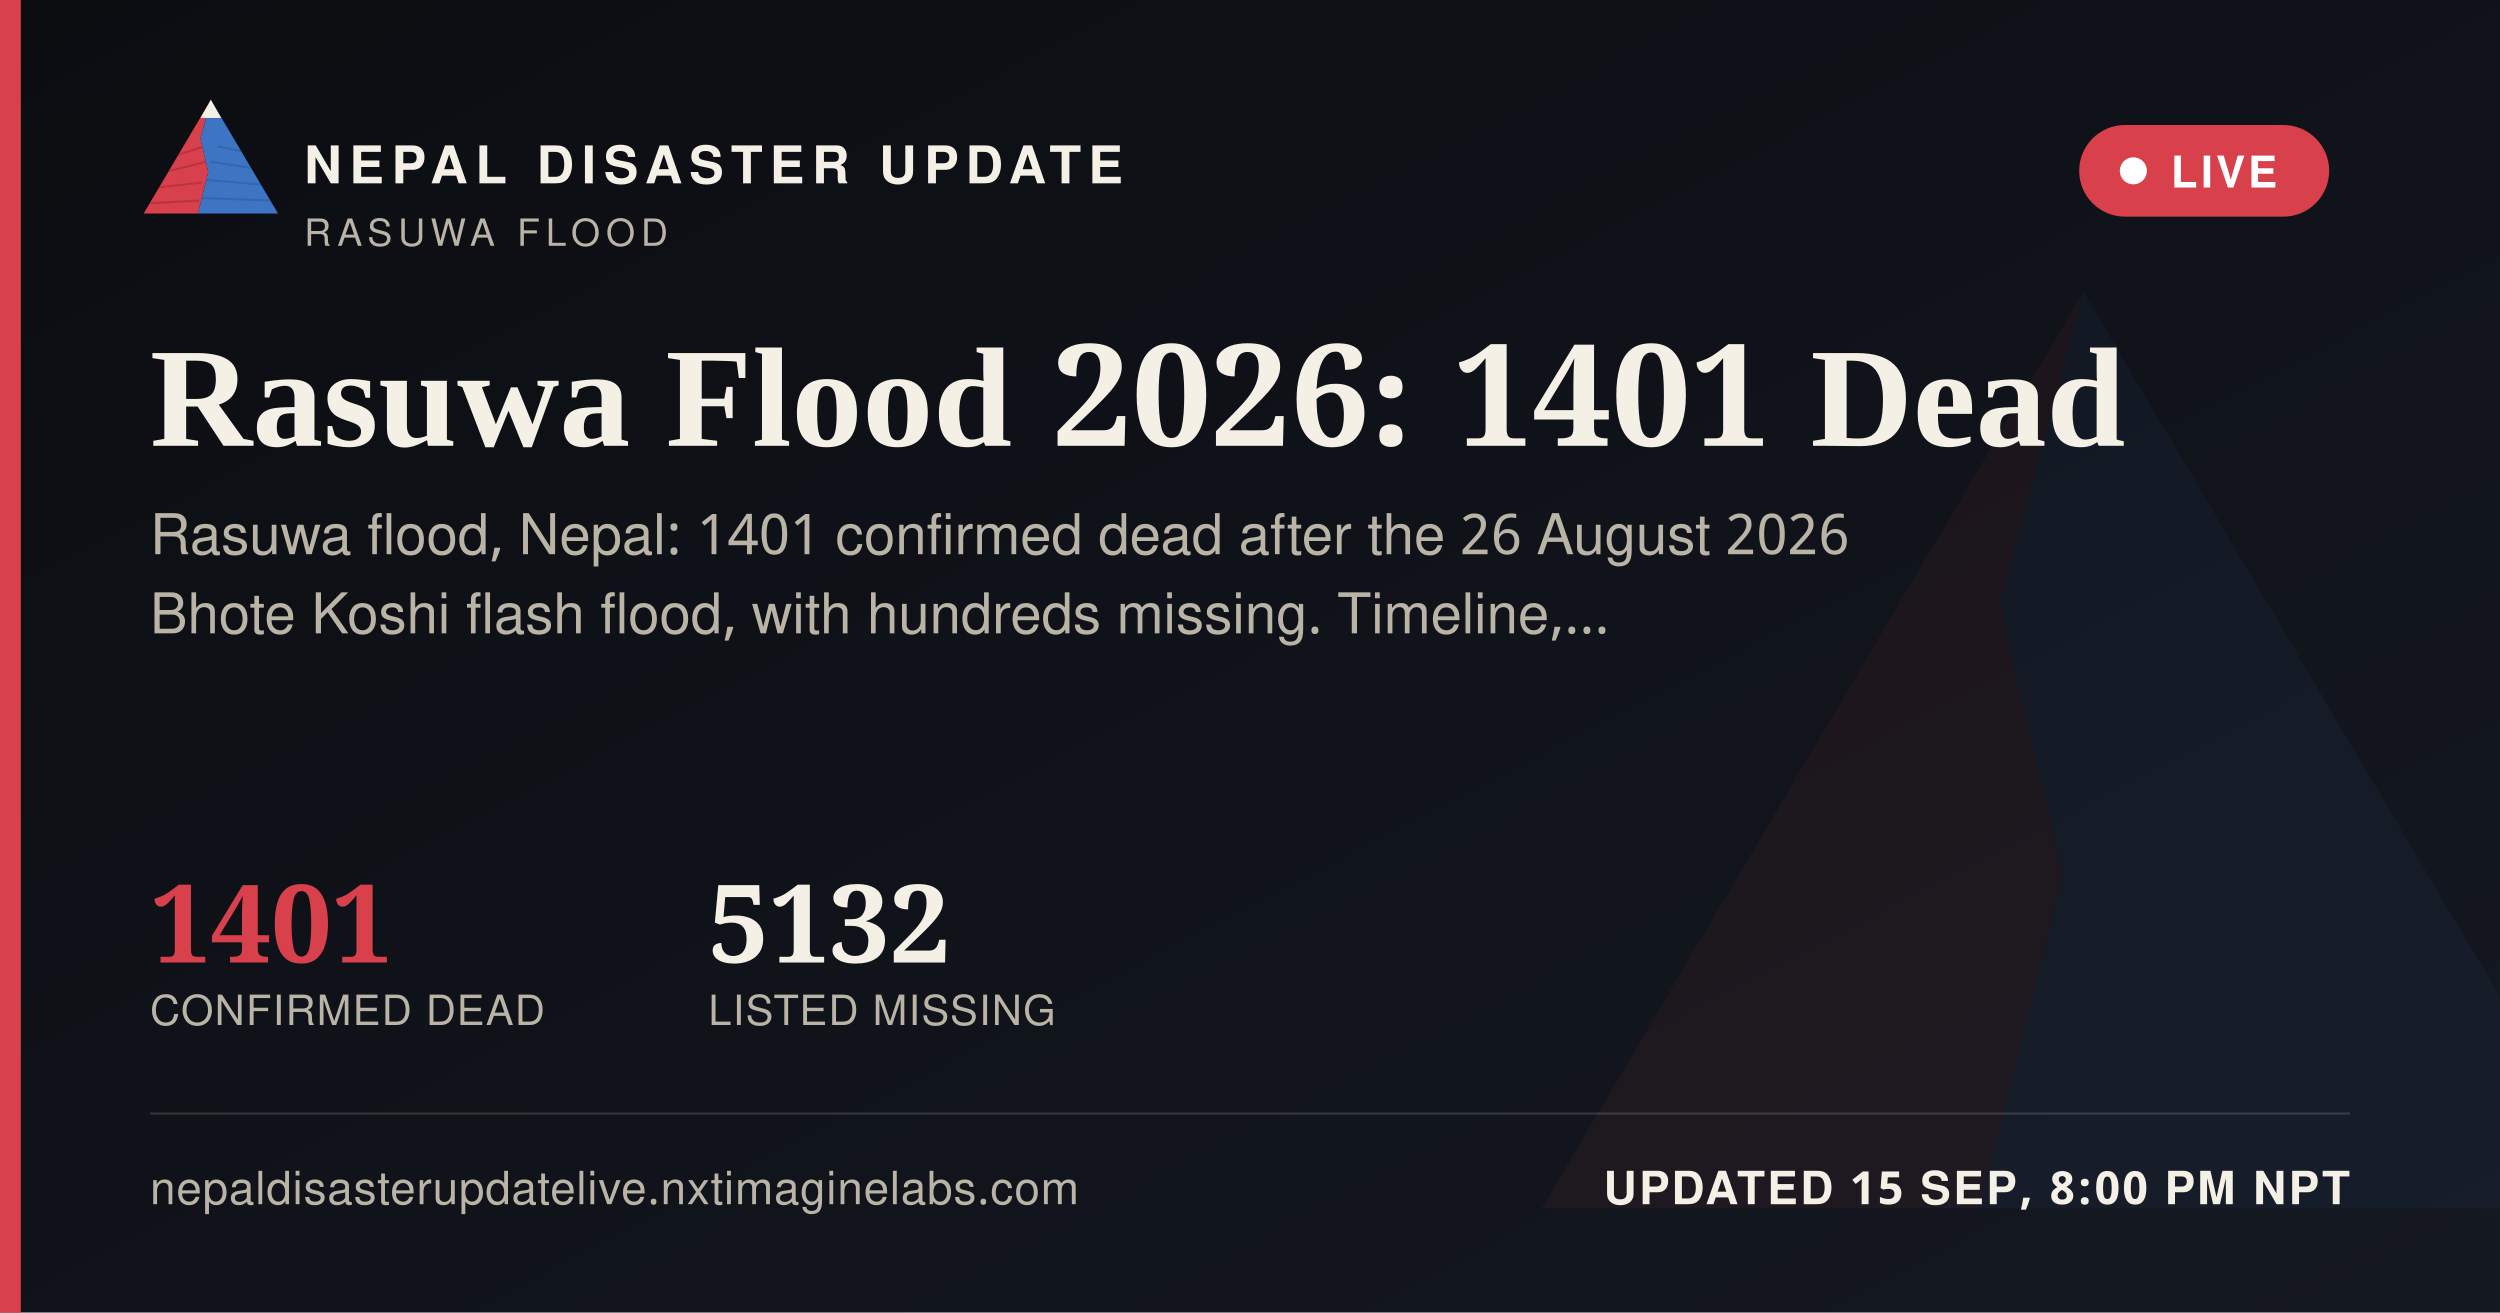
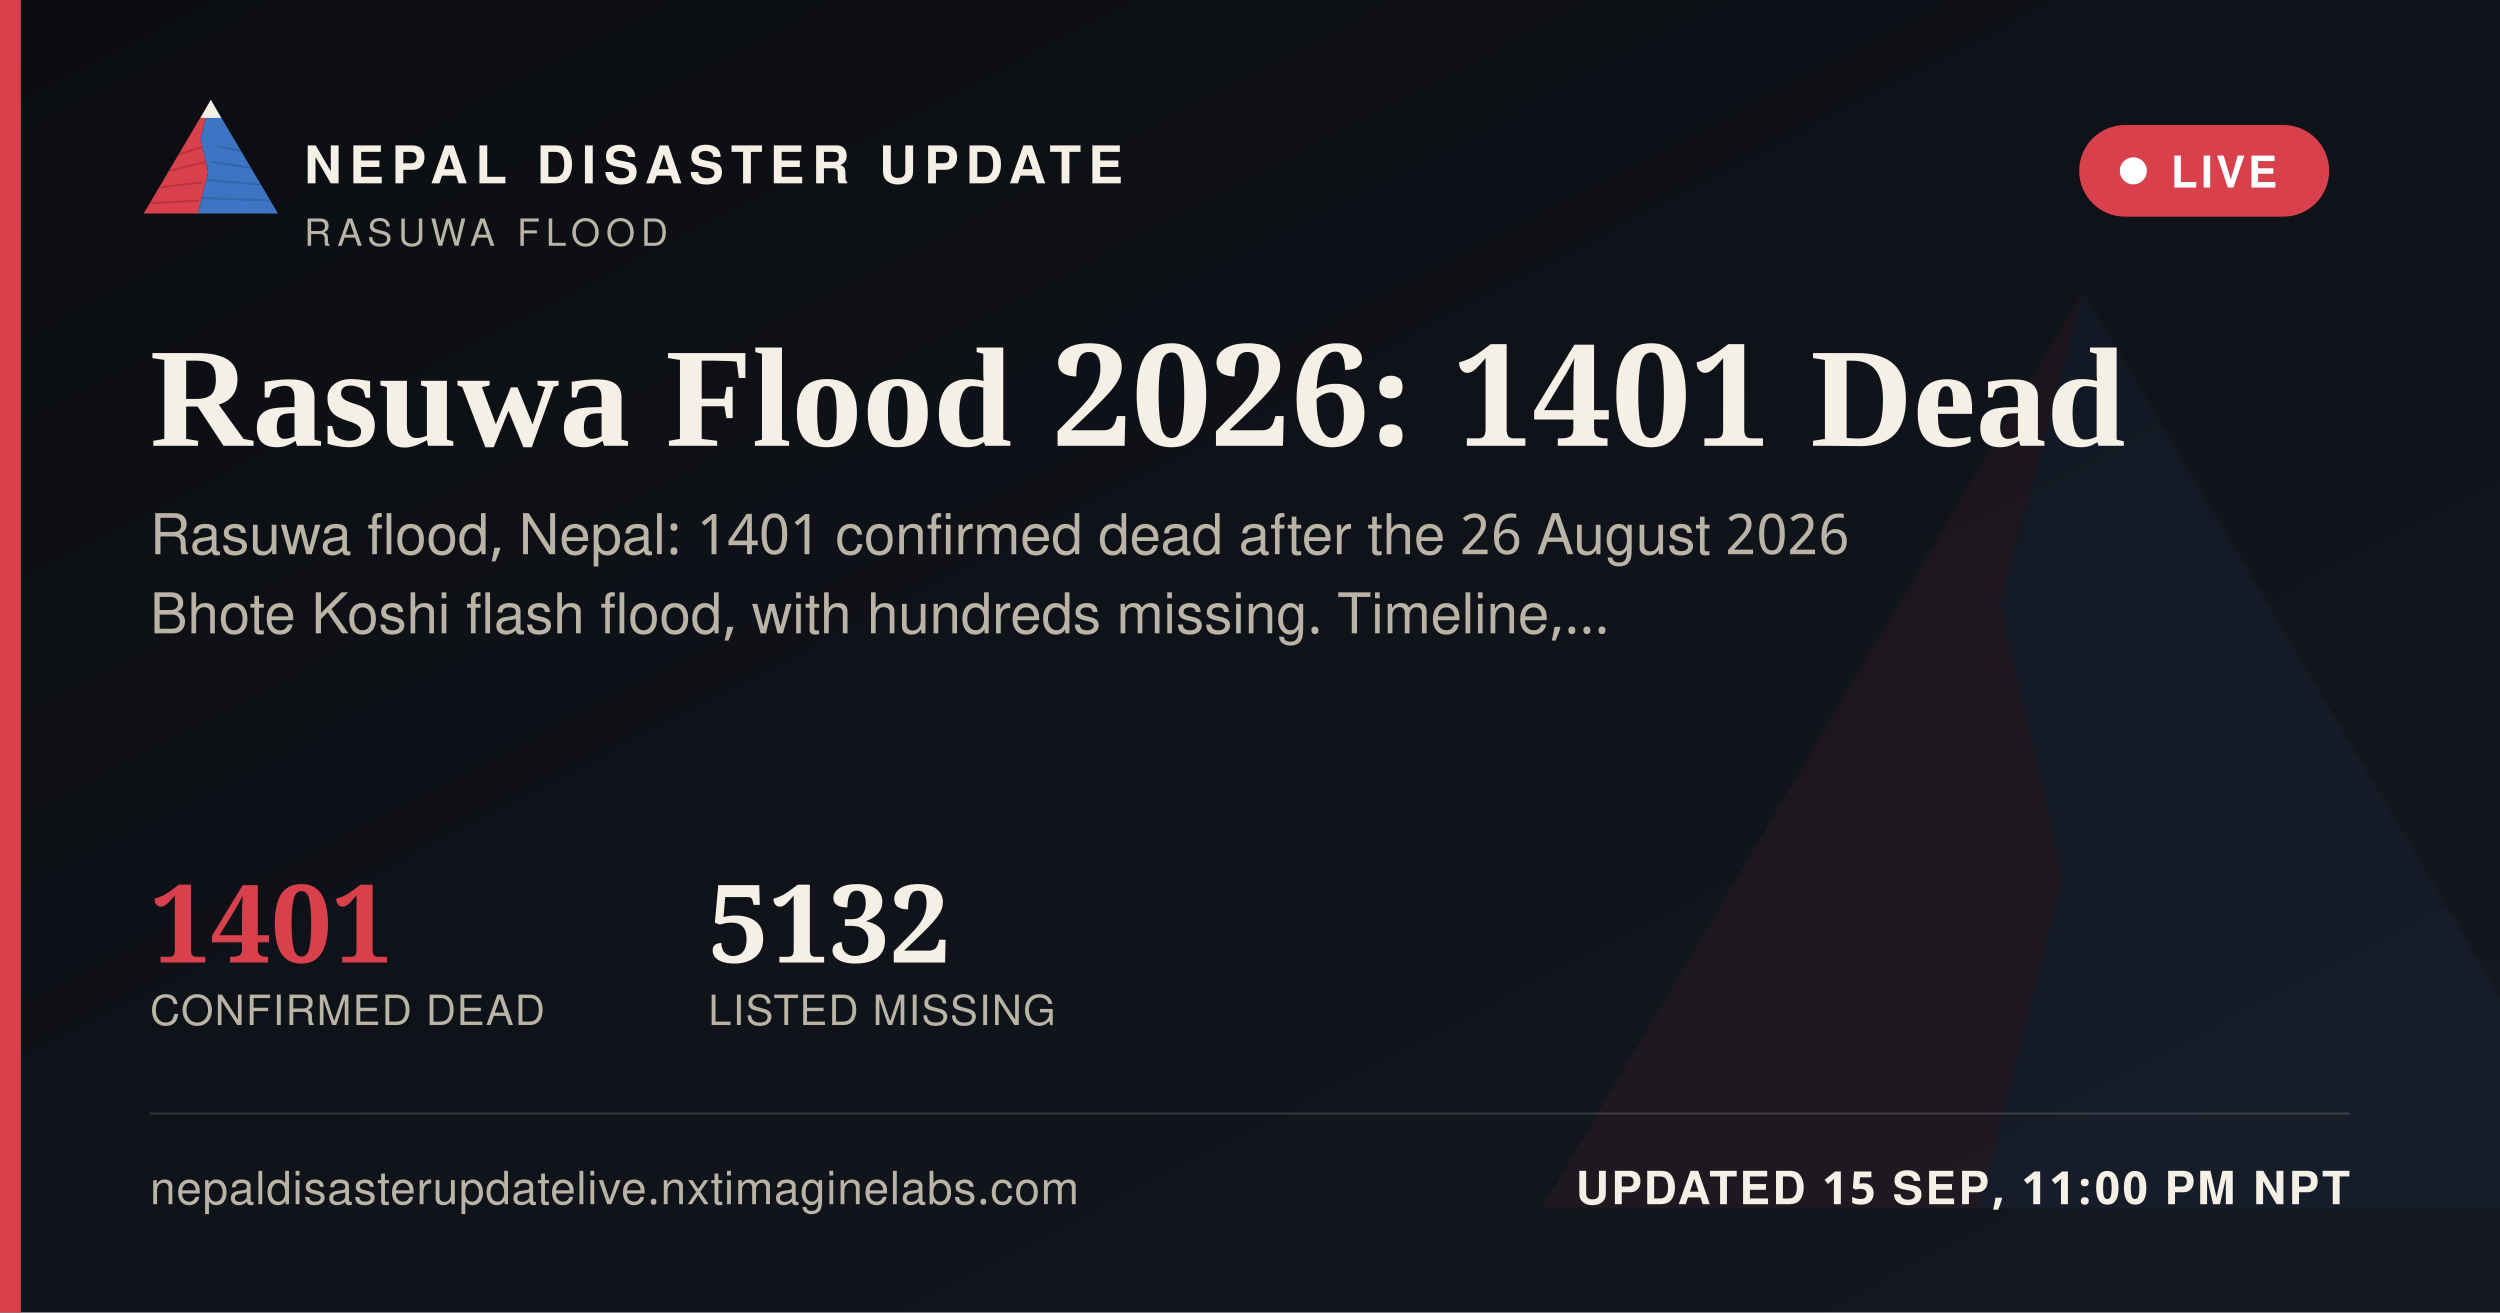
<svg xmlns="http://www.w3.org/2000/svg" width="1200" height="630" viewBox="0 0 1200 630">
  <defs>
    <linearGradient id="ogbg" x1="0" y1="0" x2="1" y2="1">
      <stop offset="0" stop-color="#0B0D11" />
      <stop offset="1" stop-color="#141821" />
    </linearGradient>
  </defs>
  <rect width="1200" height="630" fill="url(#ogbg)" />
  <g transform="translate(700,60) scale(5)" opacity="0.06">
    <polygon points="60,16 52,46 58,72 50,104 8,104" fill="#D8404B" />
    <polygon points="60,16 112,104 50,104 58,72 52,46" fill="#3D74C4" />
  </g>
  <rect x="0" y="0" width="10" height="630" fill="#D8404B" />
  <g transform="translate(64,38) scale(0.62)">
    <g>
      <defs>
        <clipPath id="ogLc">
          <polygon points="60,16 52,46 58,72 50,104 8,104" />
        </clipPath>
        <clipPath id="ogRc">
          <polygon points="60,16 112,104 50,104 58,72 52,46" />
        </clipPath>
      </defs>
      <polygon points="60,16 52,46 58,72 50,104 8,104" fill="#D8404B" />
      <g clip-path="url(#ogLc)" stroke="#A32A34" stroke-width="1.6" fill="none" opacity="0.55">
        <path d="M30,60 L55,52" />
        <path d="M24,72 L56,64" />
        <path d="M18,84 L53,80" />
        <path d="M13,96 L51,94" />
      </g>
      <polygon points="60,16 112,104 50,104 58,72 52,46" fill="#3D74C4" />
      <g clip-path="url(#ogRc)" stroke="#2A5793" stroke-width="1.6" fill="none" opacity="0.5">
        <path d="M65,52 L95,58" />
        <path d="M60,64 L100,70" />
        <path d="M56,78 L104,82" />
        <path d="M52,92 L108,94" />
      </g>
      <polygon points="60,16 52,30 68,30" fill="#F4F0E6" />
    </g>
  </g>
  <text x="146" y="88" font-family="'Public Sans', 'Noto Sans Devanagari', 'Helvetica Neue', Helvetica, Arial, sans-serif" font-size="25" font-weight="800" letter-spacing="3.6" fill="#F4F0E6">NEPAL DISASTER UPDATE</text>
  <text x="146" y="118" font-family="'Public Sans', 'Noto Sans Devanagari', 'Helvetica Neue', Helvetica, Arial, sans-serif" font-size="18" letter-spacing="2.8" fill="#B9B4A6">RASUWA FLOOD</text>
  <g>
    <rect x="998" y="60" width="120" height="44" rx="22" fill="#D8404B" stroke="none" />
    <circle cx="1024" cy="82" r="6.5" fill="#FFFFFF" />
    <text x="1042" y="90" font-family="'Public Sans', 'Noto Sans Devanagari', 'Helvetica Neue', Helvetica, Arial, sans-serif" font-size="21" font-weight="700" letter-spacing="1.6" fill="#FFFFFF">LIVE</text>
  </g>
  <text x="72" y="214" font-family="Newsreader, 'Noto Serif Devanagari', Georgia, 'Times New Roman', serif" font-size="68" font-weight="600" fill="#F4F0E6">Rasuwa Flood 2026: 1401 Dead</text>
  <text x="72" y="266" font-family="'Public Sans', 'Noto Sans Devanagari', 'Helvetica Neue', Helvetica, Arial, sans-serif" font-size="27" fill="#B9B4A6">Rasuwa flood, Nepal: 1401 confirmed dead after the 26 August 2026</text>
  <text x="72" y="304" font-family="'Public Sans', 'Noto Sans Devanagari', 'Helvetica Neue', Helvetica, Arial, sans-serif" font-size="27" fill="#B9B4A6">Bhote Koshi flash flood, with hundreds missing. Timeline,…</text>
  <g transform="translate(72,462)">
    <text x="0" y="0" font-family="Newsreader, 'Noto Serif Devanagari', Georgia, 'Times New Roman', serif" font-size="52" font-weight="600" fill="#D8404B">1401</text>
    <text x="0" y="30" font-family="'Public Sans', 'Noto Sans Devanagari', 'Helvetica Neue', Helvetica, Arial, sans-serif" font-size="20" letter-spacing="0.6" fill="#B9B4A6">CONFIRMED DEAD</text>
    <text x="268" y="0" font-family="Newsreader, 'Noto Serif Devanagari', Georgia, 'Times New Roman', serif" font-size="52" font-weight="600" fill="#F4F0E6">5132</text>
    <text x="268" y="30" font-family="'Public Sans', 'Noto Sans Devanagari', 'Helvetica Neue', Helvetica, Arial, sans-serif" font-size="20" letter-spacing="0.6" fill="#B9B4A6">LISTED MISSING</text>
  </g>
  <rect x="72" y="534" width="1056" height="1" fill="rgba(244,240,230,0.16)" />
  <text x="72" y="578" font-family="'Public Sans', 'Noto Sans Devanagari', 'Helvetica Neue', Helvetica, Arial, sans-serif" font-size="22" fill="#B9B4A6" letter-spacing="0.4">nepaldisasterupdatelive.nxtimaginelabs.com</text>
-   <text x="1128" y="578" text-anchor="end" font-family="'Public Sans', 'Noto Sans Devanagari', 'Helvetica Neue', Helvetica, Arial, sans-serif" font-size="22" font-weight="700" letter-spacing="1.2" fill="#F4F0E6">UPDATED 15 SEP, 8:00 PM NPT</text>
+   <text x="1128" y="578" text-anchor="end" font-family="'Public Sans', 'Noto Sans Devanagari', 'Helvetica Neue', Helvetica, Arial, sans-serif" font-size="22" font-weight="700" letter-spacing="1.2" fill="#F4F0E6">UPDATED 15 SEP, 11:00 PM NPT</text>
</svg>
